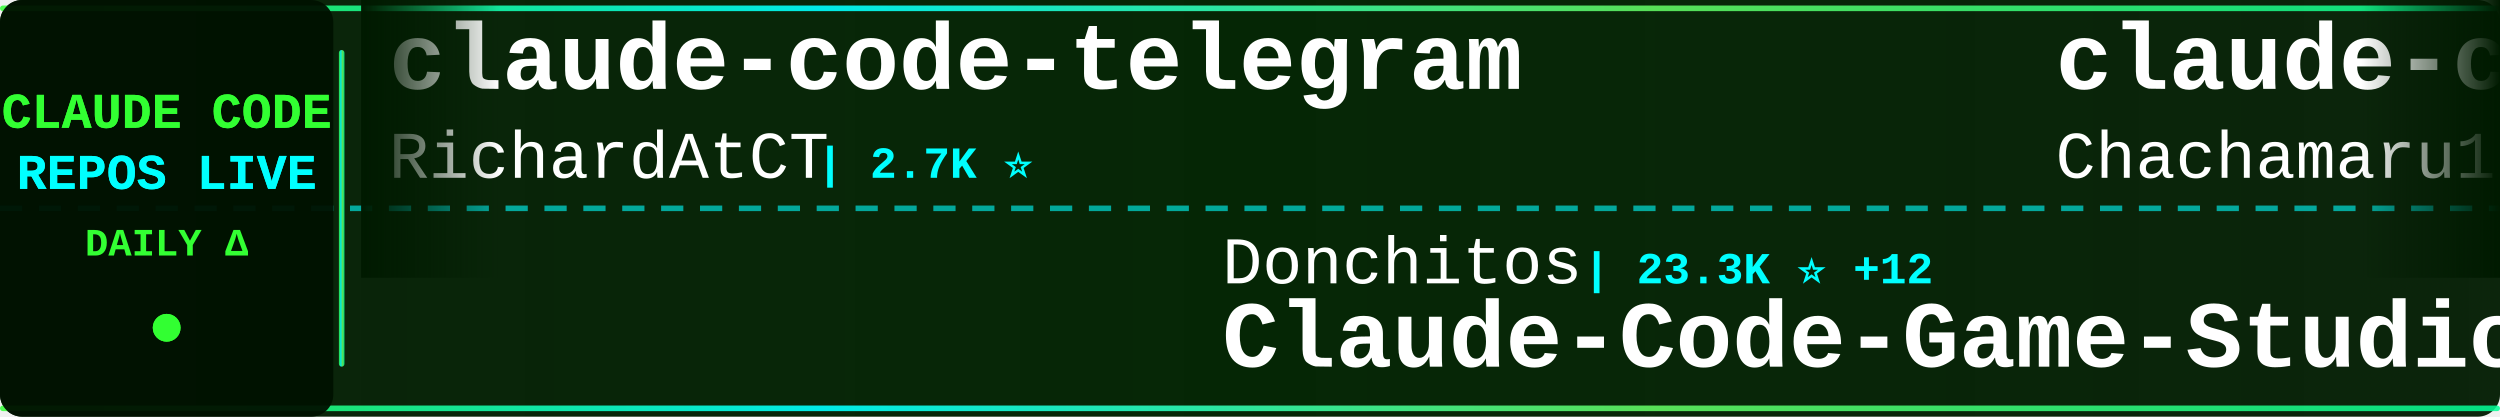
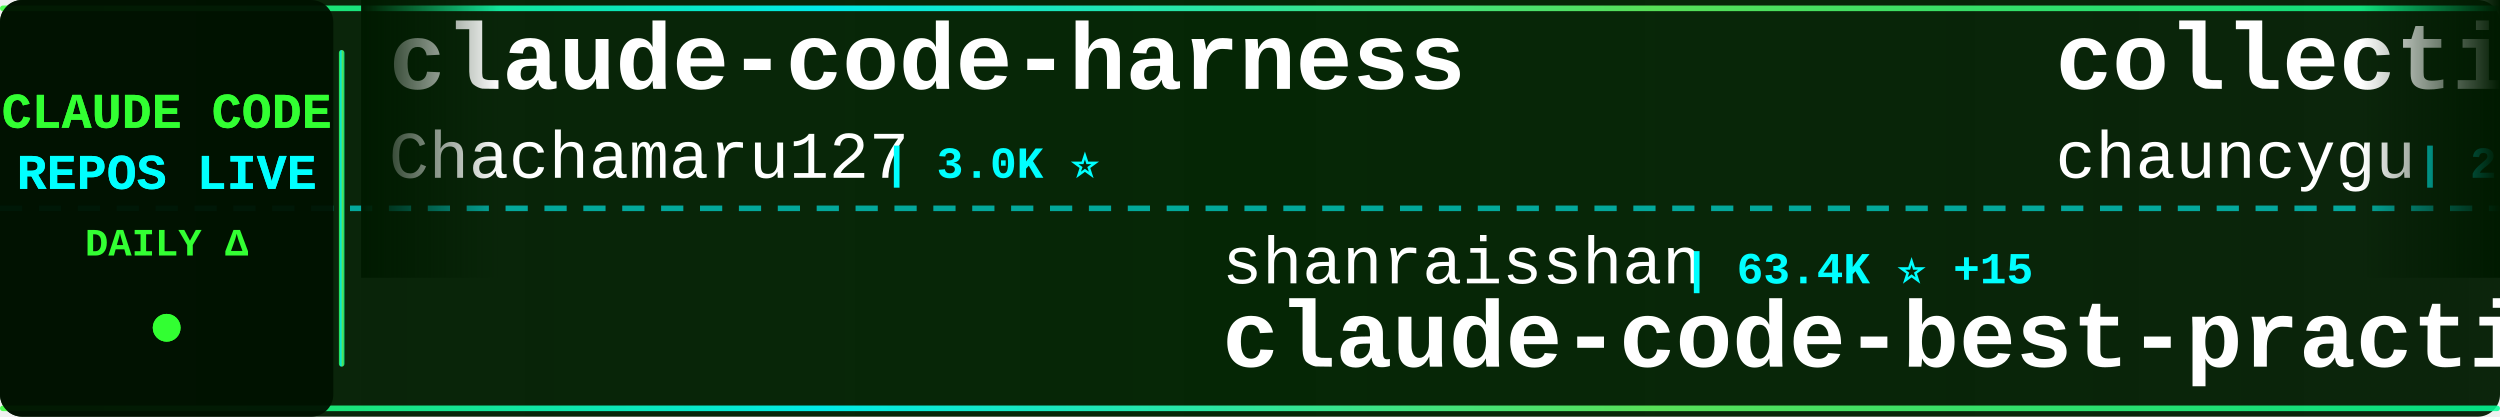
<svg xmlns="http://www.w3.org/2000/svg" width="900" height="150">
  <defs>
    <linearGradient id="tickerBg" x1="0%" y1="0%" x2="100%" y2="0%">
      <stop offset="0%" style="stop-color:#001a00;stop-opacity:0.95" />
      <stop offset="50%" style="stop-color:#002200;stop-opacity:0.98" />
      <stop offset="100%" style="stop-color:#001a00;stop-opacity:0.95" />
    </linearGradient>
    <linearGradient id="borderGrad" x1="0%" y1="0%" x2="100%" y2="0%">
      <stop offset="0%" style="stop-color:#33ff33;stop-opacity:0.85">
        <animate attributeName="stop-opacity" values="0.85;1;0.85" dur="2s" repeatCount="indefinite" />
      </stop>
      <stop offset="33%" style="stop-color:#00ffff;stop-opacity:0.9">
        <animate attributeName="stop-opacity" values="0.9;1;0.9" dur="2.2s" repeatCount="indefinite" />
      </stop>
      <stop offset="66%" style="stop-color:#66ff66;stop-opacity:0.85">
        <animate attributeName="stop-opacity" values="0.85;1;0.85" dur="1.8s" repeatCount="indefinite" />
      </stop>
      <stop offset="100%" style="stop-color:#00ff99;stop-opacity:0.85">
        <animate attributeName="stop-opacity" values="0.85;1;0.85" dur="2s" repeatCount="indefinite" />
      </stop>
    </linearGradient>
    <filter id="textGlow">
      <feGaussianBlur stdDeviation="0.1" result="coloredBlur" />
      <feMerge>
        <feMergeNode in="coloredBlur" />
        <feMergeNode in="SourceGraphic" />
      </feMerge>
    </filter>
    <filter id="metricGlow">
      <feGaussianBlur stdDeviation="0.2" result="coloredBlur" />
      <feMerge>
        <feMergeNode in="coloredBlur" />
        <feMergeNode in="SourceGraphic" />
      </feMerge>
    </filter>
    <linearGradient id="leftFade" x1="0%" y1="0%" x2="100%" y2="0%">
      <stop offset="0%" style="stop-color:#001a00;stop-opacity:1" />
      <stop offset="100%" style="stop-color:#001a00;stop-opacity:0" />
    </linearGradient>
    <linearGradient id="rightFade" x1="0%" y1="0%" x2="100%" y2="0%">
      <stop offset="0%" style="stop-color:#001a00;stop-opacity:0" />
      <stop offset="100%" style="stop-color:#001a00;stop-opacity:1" />
    </linearGradient>
  </defs>
  <rect width="900" height="150" fill="url(#tickerBg)" rx="8" />
  <rect x="0" y="2" width="900" height="2" fill="url(#borderGrad)" rx="1" />
  <rect x="0" y="146" width="900" height="2" fill="url(#borderGrad)" rx="1" />
  <line x1="0" y1="75" x2="900" y2="75" stroke="#00ffff" stroke-width="2" stroke-dasharray="8 6" opacity="0.6" />
  <rect x="0" y="0" width="120" height="150" fill="#001100" opacity="0.95" rx="8" />
  <text x="60" y="46" font-family="'Courier New', monospace" font-size="18" font-weight="bold" fill="#33ff33" text-anchor="middle" filter="url(#textGlow)">
    CLAUDE CODE
  </text>
  <text x="60" y="68" font-family="'Courier New', monospace" font-size="18" font-weight="bold" fill="#00ffff" text-anchor="middle" filter="url(#textGlow)">
    REPOS LIVE
  </text>
  <text x="60" y="92" font-family="'Courier New', monospace" font-size="14" font-weight="bold" fill="#33ff33" text-anchor="middle">
    DAILY Δ
  </text>
  <circle cx="60" cy="118" r="5" fill="#33ff33" filter="url(#metricGlow)">
    <animate attributeName="r" values="4;6;4" dur="1.5s" repeatCount="indefinite" />
    <animate attributeName="opacity" values="0.6;1;0.6" dur="1.5s" repeatCount="indefinite" />
  </circle>
  <rect x="122" y="18" width="2" height="114" fill="url(#borderGrad)" rx="1" />
  <clipPath id="tickerClip">
    <rect x="130" y="0" width="770" height="150" />
  </clipPath>
  <g clip-path="url(#tickerClip)">
    <g id="tickerItems">
      <animateTransform attributeName="transform" attributeType="XML" type="translate" from="0 0" to="-3000 0" dur="54s" repeatCount="indefinite" />
      <g transform="translate(0, 0)">
-         <text x="140" y="32" font-family="'Courier New', monospace" font-size="34" font-weight="bold" fill="#ffffff">claude-code-telegram</text>
-         <text x="140" y="64" font-family="'Courier New', monospace" font-size="24" font-weight="normal" fill="#ffffff" opacity="1.0">RichardAtCT</text>
-         <text x="294" y="64" font-family="'Courier New', monospace" font-size="16" font-weight="bold" fill="#00ffff"> | 2.7K ⭐</text>
-       </g>
-       <g transform="translate(300, 0)">
-         <text x="140" y="102" font-family="'Courier New', monospace" font-size="24" font-weight="normal" fill="#ffffff" opacity="1.0">Donchitos</text>
-         <text x="270" y="102" font-family="'Courier New', monospace" font-size="16" font-weight="bold" fill="#00ffff"> | 23.3K ⭐ +12</text>
-         <text x="140" y="132" font-family="'Courier New', monospace" font-size="34" font-weight="bold" fill="#ffffff">Claude-Code-Game-Studios</text>
-       </g>
-       <g transform="translate(600, 0)">
        <text x="140" y="32" font-family="'Courier New', monospace" font-size="34" font-weight="bold" fill="#ffffff">claude-code-harness</text>
        <text x="140" y="64" font-family="'Courier New', monospace" font-size="24" font-weight="normal" fill="#ffffff" opacity="1.0">Chachamaru127</text>
        <text x="318" y="64" font-family="'Courier New', monospace" font-size="16" font-weight="bold" fill="#00ffff"> | 3.0K ⭐</text>
      </g>
+       <g transform="translate(300, 0)">
+         <text x="140" y="102" font-family="'Courier New', monospace" font-size="24" font-weight="normal" fill="#ffffff" opacity="1.0">shanraisshan</text>
+         <text x="306" y="102" font-family="'Courier New', monospace" font-size="16" font-weight="bold" fill="#00ffff"> | 63.4K ⭐ +15</text>
+         <text x="140" y="132" font-family="'Courier New', monospace" font-size="34" font-weight="bold" fill="#ffffff">claude-code-best-practic...</text>
+       </g>
+       <g transform="translate(600, 0)">
+         <text x="140" y="32" font-family="'Courier New', monospace" font-size="34" font-weight="bold" fill="#ffffff">collection-claude-code-s...</text>
+         <text x="140" y="64" font-family="'Courier New', monospace" font-size="24" font-weight="normal" fill="#ffffff" opacity="1.0">chauncygu</text>
+         <text x="270" y="64" font-family="'Courier New', monospace" font-size="16" font-weight="bold" fill="#00ffff"> | 2.8K ⭐</text>
+       </g>
      <g transform="translate(900, 0)">
-         <text x="140" y="102" font-family="'Courier New', monospace" font-size="24" font-weight="normal" fill="#ffffff" opacity="1.0">multica-ai</text>
-         <text x="282" y="102" font-family="'Courier New', monospace" font-size="16" font-weight="bold" fill="#00ffff"> | 195.6K ⭐ +75</text>
-         <text x="140" y="132" font-family="'Courier New', monospace" font-size="34" font-weight="bold" fill="#ffffff">andrej-karpathy-skills</text>
+         <text x="140" y="102" font-family="'Courier New', monospace" font-size="24" font-weight="normal" fill="#ffffff" opacity="1.0">anthropics</text>
+         <text x="282" y="102" font-family="'Courier New', monospace" font-size="16" font-weight="bold" fill="#00ffff"> | 5.6K ⭐ +1</text>
+         <text x="140" y="132" font-family="'Courier New', monospace" font-size="34" font-weight="bold" fill="#ffffff">claude-code-security-rev...</text>
      </g>
      <g transform="translate(1200, 0)">
-         <text x="140" y="32" font-family="'Courier New', monospace" font-size="34" font-weight="bold" fill="#ffffff">pi-vs-claude-code</text>
-         <text x="140" y="64" font-family="'Courier New', monospace" font-size="24" font-weight="normal" fill="#ffffff" opacity="1.0">disler</text>
-         <text x="234" y="64" font-family="'Courier New', monospace" font-size="16" font-weight="bold" fill="#00ffff"> | 1.5K ⭐ +1</text>
+         <text x="140" y="32" font-family="'Courier New', monospace" font-size="34" font-weight="bold" fill="#ffffff">Auto-claude-code-researc...</text>
+         <text x="140" y="64" font-family="'Courier New', monospace" font-size="24" font-weight="normal" fill="#ffffff" opacity="1.0">wanshuiyin</text>
+         <text x="282" y="64" font-family="'Courier New', monospace" font-size="16" font-weight="bold" fill="#00ffff"> | 13.8K ⭐ +6</text>
      </g>
      <g transform="translate(1500, 0)">
-         <text x="140" y="102" font-family="'Courier New', monospace" font-size="24" font-weight="normal" fill="#ffffff" opacity="1.0">shanraisshan</text>
-         <text x="306" y="102" font-family="'Courier New', monospace" font-size="16" font-weight="bold" fill="#00ffff"> | 63.4K ⭐ +21</text>
-         <text x="140" y="132" font-family="'Courier New', monospace" font-size="34" font-weight="bold" fill="#ffffff">claude-code-best-practic...</text>
+         <text x="140" y="102" font-family="'Courier New', monospace" font-size="24" font-weight="normal" fill="#ffffff" opacity="1.0">Maciek-roboblog</text>
+         <text x="342" y="102" font-family="'Courier New', monospace" font-size="16" font-weight="bold" fill="#00ffff"> | 8.5K ⭐ +1</text>
+         <text x="140" y="132" font-family="'Courier New', monospace" font-size="34" font-weight="bold" fill="#ffffff">Claude-Code-Usage-Monito...</text>
      </g>
      <g transform="translate(1800, 0)">
-         <text x="140" y="32" font-family="'Courier New', monospace" font-size="34" font-weight="bold" fill="#ffffff">Claude-code</text>
-         <text x="140" y="64" font-family="'Courier New', monospace" font-size="24" font-weight="normal" fill="#ffffff" opacity="1.0">fazxes</text>
-         <text x="234" y="64" font-family="'Courier New', monospace" font-size="16" font-weight="bold" fill="#00ffff"> | 227 ⭐</text>
+         <text x="140" y="32" font-family="'Courier New', monospace" font-size="34" font-weight="bold" fill="#ffffff">claude-code-from-source</text>
+         <text x="140" y="64" font-family="'Courier New', monospace" font-size="24" font-weight="normal" fill="#ffffff" opacity="1.0">alejandrobalderas</text>
+         <text x="366" y="64" font-family="'Courier New', monospace" font-size="16" font-weight="bold" fill="#00ffff"> | 2.7K ⭐ +1</text>
      </g>
      <g transform="translate(2100, 0)">
-         <text x="140" y="102" font-family="'Courier New', monospace" font-size="24" font-weight="normal" fill="#ffffff" opacity="1.0">ykdojo</text>
-         <text x="234" y="102" font-family="'Courier New', monospace" font-size="16" font-weight="bold" fill="#00ffff"> | 9.4K ⭐ +1</text>
-         <text x="140" y="132" font-family="'Courier New', monospace" font-size="34" font-weight="bold" fill="#ffffff">claude-code-tips</text>
+         <text x="140" y="102" font-family="'Courier New', monospace" font-size="24" font-weight="normal" fill="#ffffff" opacity="1.0">asgeirtj</text>
+         <text x="258" y="102" font-family="'Courier New', monospace" font-size="16" font-weight="bold" fill="#00ffff"> | 60.0K ⭐ +77</text>
+         <text x="140" y="132" font-family="'Courier New', monospace" font-size="34" font-weight="bold" fill="#ffffff">system_prompts_leaks</text>
      </g>
      <g transform="translate(2400, 0)">
        <text x="140" y="32" font-family="'Courier New', monospace" font-size="34" font-weight="bold" fill="#ffffff">claude-code</text>
-         <text x="140" y="64" font-family="'Courier New', monospace" font-size="24" font-weight="normal" fill="#ffffff" opacity="1.0">T-Lab-CUHKSZ</text>
-         <text x="306" y="64" font-family="'Courier New', monospace" font-size="16" font-weight="bold" fill="#00ffff"> | 326 ⭐</text>
+         <text x="140" y="64" font-family="'Courier New', monospace" font-size="24" font-weight="normal" fill="#ffffff" opacity="1.0">VineeTagarwaL-code</text>
+         <text x="378" y="64" font-family="'Courier New', monospace" font-size="16" font-weight="bold" fill="#00ffff"> | 274 ⭐</text>
      </g>
      <g transform="translate(2700, 0)">
-         <text x="140" y="102" font-family="'Courier New', monospace" font-size="24" font-weight="normal" fill="#ffffff" opacity="1.0">jarmuine</text>
-         <text x="258" y="102" font-family="'Courier New', monospace" font-size="16" font-weight="bold" fill="#00ffff"> | 2.3K ⭐</text>
-         <text x="140" y="132" font-family="'Courier New', monospace" font-size="34" font-weight="bold" fill="#ffffff">claude-code</text>
+         <text x="140" y="102" font-family="'Courier New', monospace" font-size="24" font-weight="normal" fill="#ffffff" opacity="1.0">ghuntley</text>
+         <text x="258" y="102" font-family="'Courier New', monospace" font-size="16" font-weight="bold" fill="#00ffff"> | 986 ⭐</text>
+         <text x="140" y="132" font-family="'Courier New', monospace" font-size="34" font-weight="bold" fill="#ffffff">claude-code-source-code-...</text>
      </g>
      <g transform="translate(3000, 0)">
-         <text x="140" y="32" font-family="'Courier New', monospace" font-size="34" font-weight="bold" fill="#ffffff">claude-code-telegram</text>
-         <text x="140" y="64" font-family="'Courier New', monospace" font-size="24" font-weight="normal" fill="#ffffff" opacity="1.0">RichardAtCT</text>
-         <text x="294" y="64" font-family="'Courier New', monospace" font-size="16" font-weight="bold" fill="#00ffff"> | 2.7K ⭐</text>
-       </g>
-       <g transform="translate(3300, 0)">
-         <text x="140" y="102" font-family="'Courier New', monospace" font-size="24" font-weight="normal" fill="#ffffff" opacity="1.0">Donchitos</text>
-         <text x="270" y="102" font-family="'Courier New', monospace" font-size="16" font-weight="bold" fill="#00ffff"> | 23.3K ⭐ +12</text>
-         <text x="140" y="132" font-family="'Courier New', monospace" font-size="34" font-weight="bold" fill="#ffffff">Claude-Code-Game-Studios</text>
-       </g>
-       <g transform="translate(3600, 0)">
        <text x="140" y="32" font-family="'Courier New', monospace" font-size="34" font-weight="bold" fill="#ffffff">claude-code-harness</text>
        <text x="140" y="64" font-family="'Courier New', monospace" font-size="24" font-weight="normal" fill="#ffffff" opacity="1.0">Chachamaru127</text>
        <text x="318" y="64" font-family="'Courier New', monospace" font-size="16" font-weight="bold" fill="#00ffff"> | 3.0K ⭐</text>
      </g>
+       <g transform="translate(3300, 0)">
+         <text x="140" y="102" font-family="'Courier New', monospace" font-size="24" font-weight="normal" fill="#ffffff" opacity="1.0">shanraisshan</text>
+         <text x="306" y="102" font-family="'Courier New', monospace" font-size="16" font-weight="bold" fill="#00ffff"> | 63.4K ⭐ +15</text>
+         <text x="140" y="132" font-family="'Courier New', monospace" font-size="34" font-weight="bold" fill="#ffffff">claude-code-best-practic...</text>
+       </g>
+       <g transform="translate(3600, 0)">
+         <text x="140" y="32" font-family="'Courier New', monospace" font-size="34" font-weight="bold" fill="#ffffff">collection-claude-code-s...</text>
+         <text x="140" y="64" font-family="'Courier New', monospace" font-size="24" font-weight="normal" fill="#ffffff" opacity="1.0">chauncygu</text>
+         <text x="270" y="64" font-family="'Courier New', monospace" font-size="16" font-weight="bold" fill="#00ffff"> | 2.8K ⭐</text>
+       </g>
      <g transform="translate(3900, 0)">
-         <text x="140" y="102" font-family="'Courier New', monospace" font-size="24" font-weight="normal" fill="#ffffff" opacity="1.0">multica-ai</text>
-         <text x="282" y="102" font-family="'Courier New', monospace" font-size="16" font-weight="bold" fill="#00ffff"> | 195.6K ⭐ +75</text>
-         <text x="140" y="132" font-family="'Courier New', monospace" font-size="34" font-weight="bold" fill="#ffffff">andrej-karpathy-skills</text>
+         <text x="140" y="102" font-family="'Courier New', monospace" font-size="24" font-weight="normal" fill="#ffffff" opacity="1.0">anthropics</text>
+         <text x="282" y="102" font-family="'Courier New', monospace" font-size="16" font-weight="bold" fill="#00ffff"> | 5.6K ⭐ +1</text>
+         <text x="140" y="132" font-family="'Courier New', monospace" font-size="34" font-weight="bold" fill="#ffffff">claude-code-security-rev...</text>
      </g>
    </g>
  </g>
  <rect x="130" y="0" width="50" height="100" fill="url(#leftFade)" />
  <rect x="850" y="0" width="50" height="100" fill="url(#rightFade)" />
</svg>
